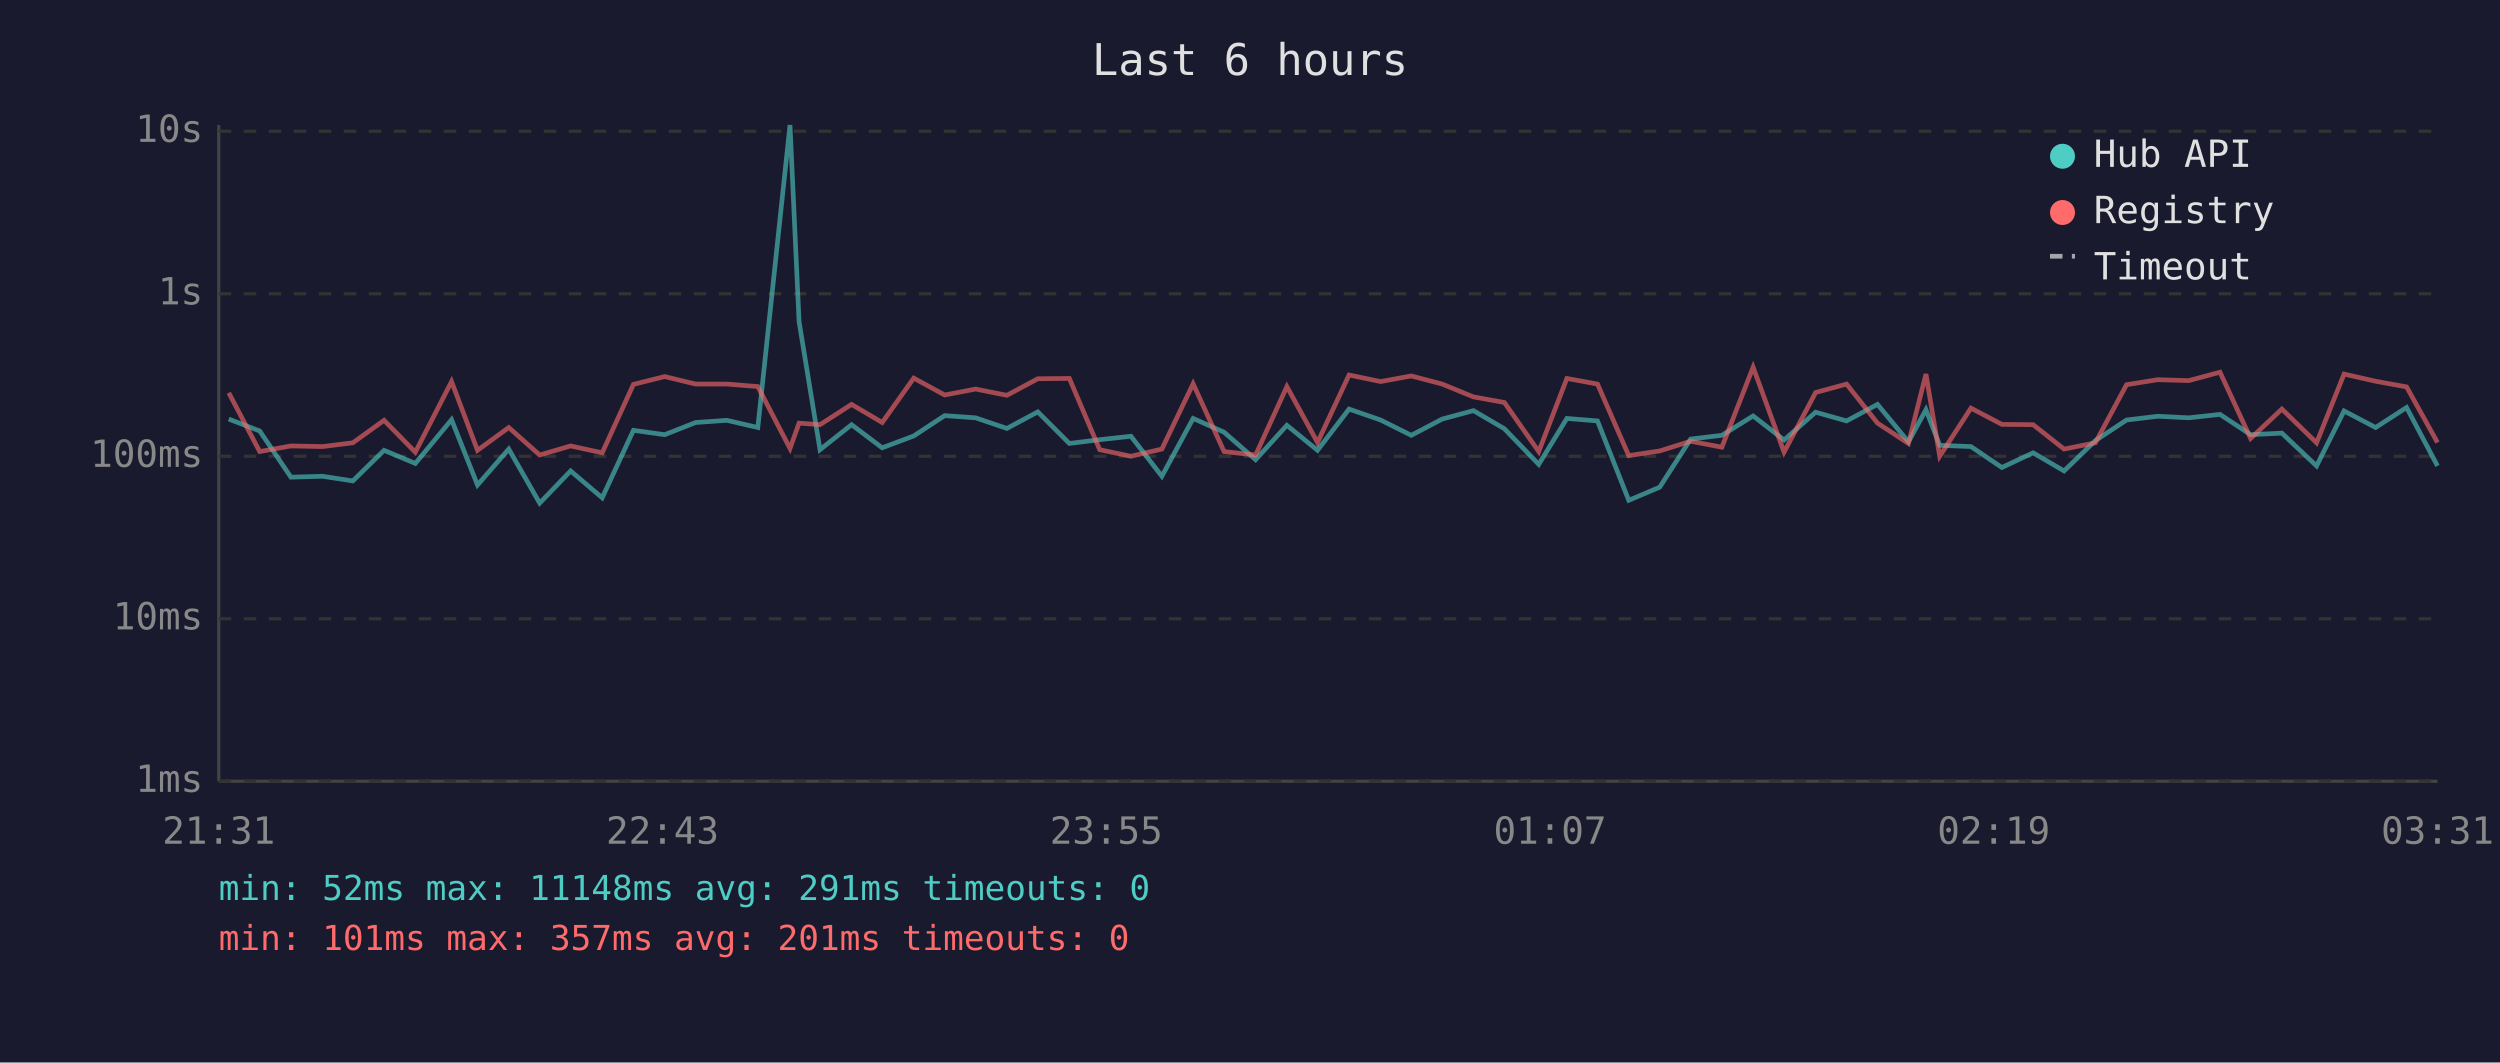
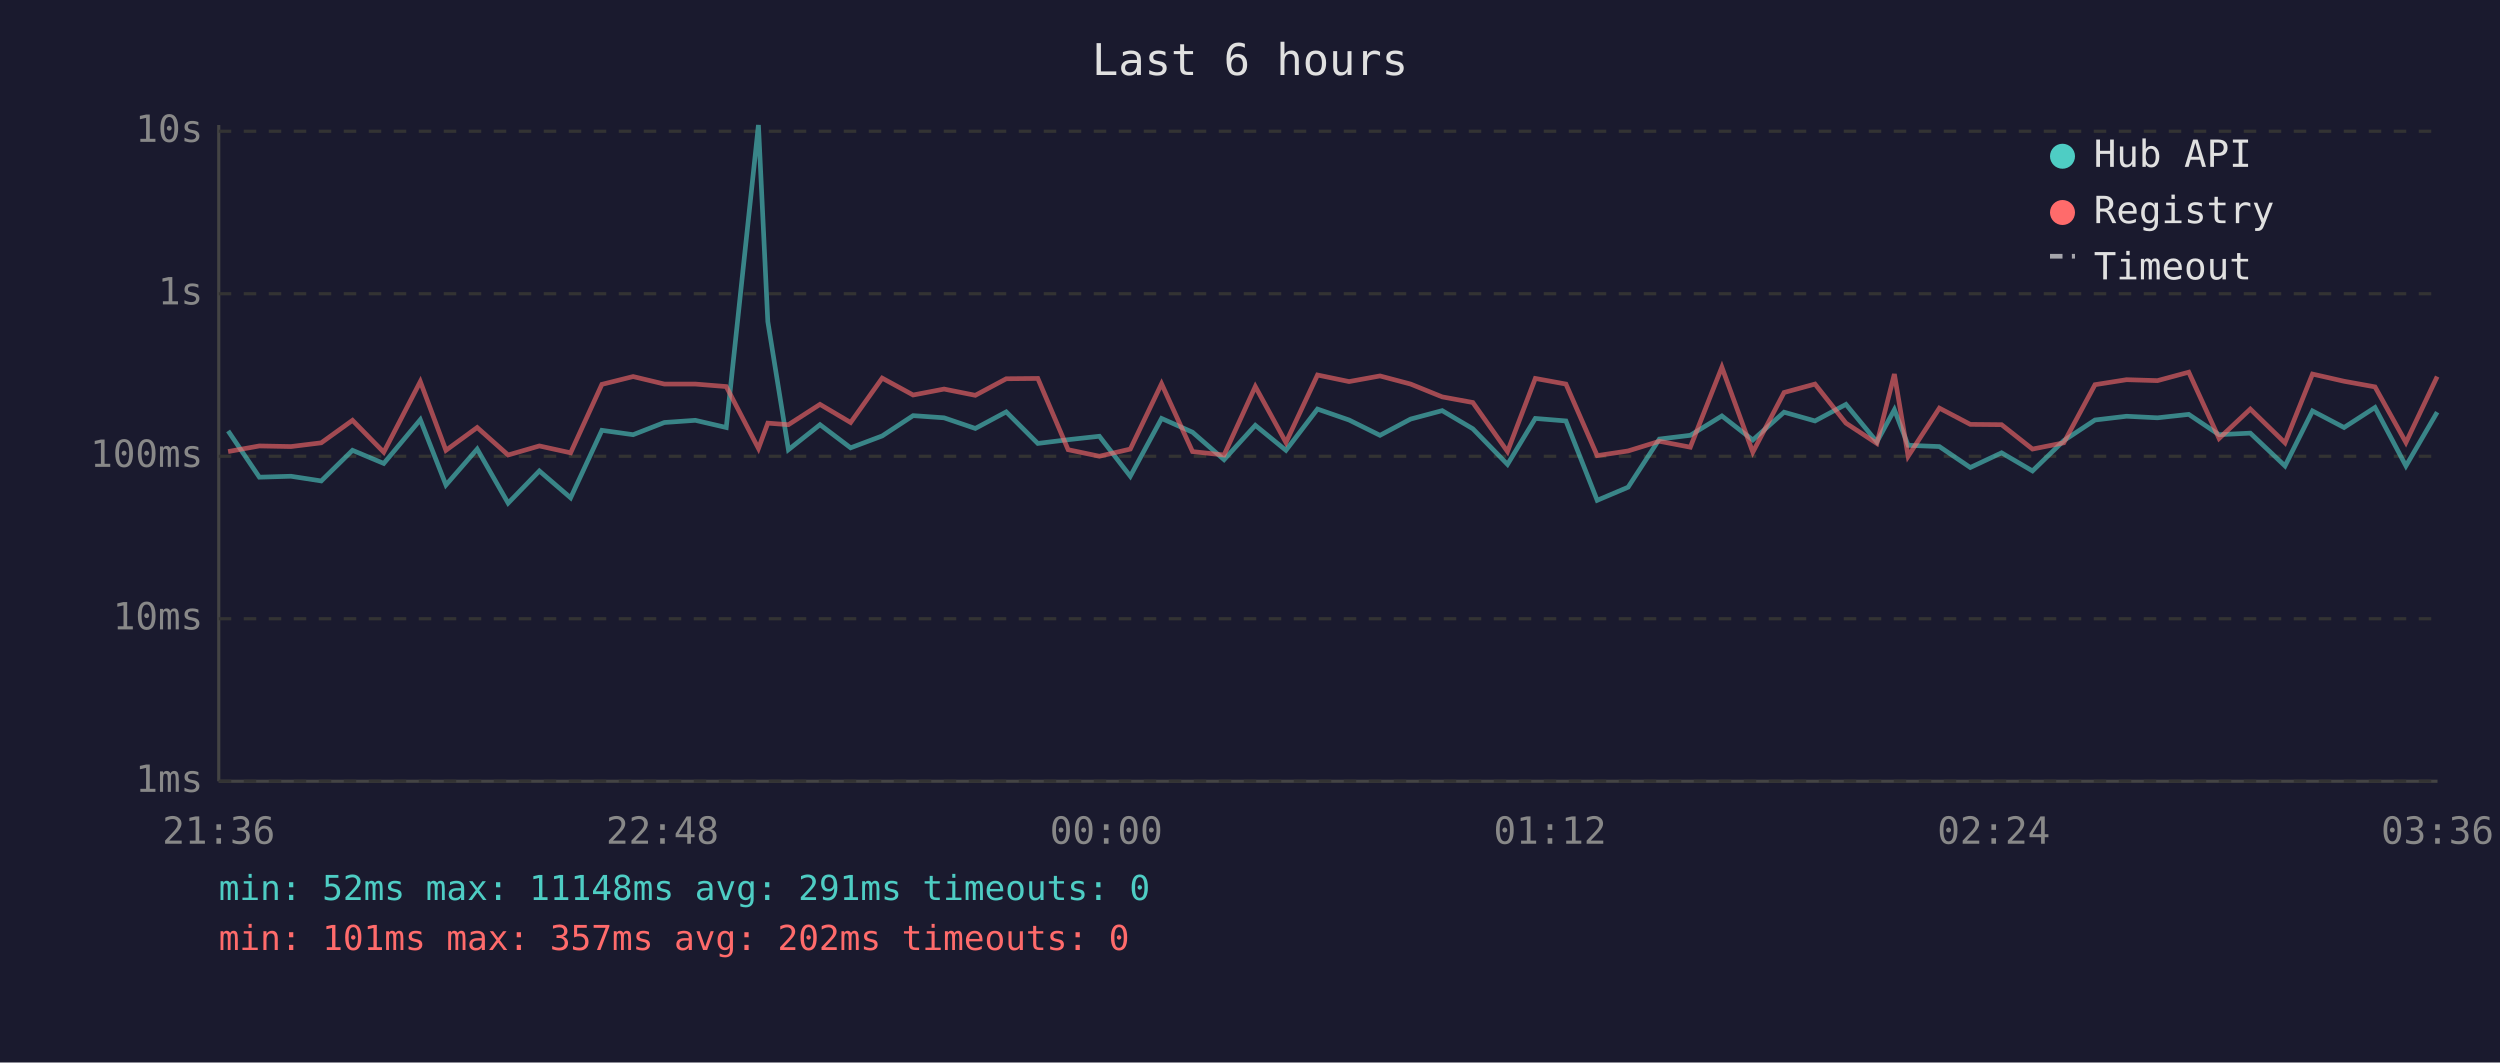
<svg xmlns="http://www.w3.org/2000/svg" viewBox="0 0 800 340" font-family="monospace" font-size="12">
  <rect width="800" height="340" fill="#1a1a2e" />
  <text x="400" y="24" fill="#e0e0e0" font-size="14" text-anchor="middle">Last 6 hours</text>
  <line x1="70" y1="40" x2="70" y2="250" stroke="#444" stroke-width="1" />
  <line x1="70" y1="250" x2="780" y2="250" stroke="#444" stroke-width="1" />
  <line x1="70" y1="250" x2="780" y2="250" stroke="#333" stroke-width="1" stroke-dasharray="4" />
  <text x="65" y="250" fill="#888" text-anchor="end" dominant-baseline="middle">1ms</text>
  <line x1="70" y1="198" x2="780" y2="198" stroke="#333" stroke-width="1" stroke-dasharray="4" />
  <text x="65" y="198" fill="#888" text-anchor="end" dominant-baseline="middle">10ms</text>
  <line x1="70" y1="146" x2="780" y2="146" stroke="#333" stroke-width="1" stroke-dasharray="4" />
  <text x="65" y="146" fill="#888" text-anchor="end" dominant-baseline="middle">100ms</text>
  <line x1="70" y1="94" x2="780" y2="94" stroke="#333" stroke-width="1" stroke-dasharray="4" />
  <text x="65" y="94" fill="#888" text-anchor="end" dominant-baseline="middle">1s</text>
  <line x1="70" y1="42" x2="780" y2="42" stroke="#333" stroke-width="1" stroke-dasharray="4" />
  <text x="65" y="42" fill="#888" text-anchor="end" dominant-baseline="middle">10s</text>
-   <text x="70" y="270" fill="#888" text-anchor="middle">21:31</text>
-   <text x="212" y="270" fill="#888" text-anchor="middle">22:43</text>
-   <text x="354" y="270" fill="#888" text-anchor="middle">23:55</text>
-   <text x="496" y="270" fill="#888" text-anchor="middle">01:07</text>
-   <text x="638" y="270" fill="#888" text-anchor="middle">02:19</text>
-   <text x="780" y="270" fill="#888" text-anchor="middle">03:31</text>
-   <polyline points="73.2,134.1 83.1,137.9 93.1,152.7 103.2,152.4 112.9,153.9 122.9,144.1 132.9,148.3 144.5,134.3 152.8,155.2 162.8,143.7 172.7,161.0 182.6,150.7 192.7,159.3 202.7,137.7 212.7,139.1 222.6,135.2 232.6,134.5 242.5,136.8 252.8,40.0 255.7,102.9 262.4,143.9 272.5,135.9 282.3,143.3 292.4,139.5 302.3,133.0 312.2,133.7 322.2,137.1 332.1,131.8 342.2,141.9 351.9,140.7 361.9,139.6 371.8,152.4 381.8,133.9 391.7,138.3 401.8,147.1 411.8,136.1 421.6,144.1 431.7,130.9 441.8,134.4 451.6,139.3 461.5,134.1 471.5,131.4 481.4,137.2 492.4,148.6 501.4,133.9 511.2,134.7 521.2,160.1 531.1,155.9 541.0,140.5 551.0,139.3 561.0,133.1 570.9,140.8 581.0,131.9 590.9,134.7 600.8,129.4 610.7,141.4 616.3,131.1 620.7,142.5 630.7,142.9 640.6,149.6 650.6,144.9 660.5,150.7 670.5,141.0 680.5,134.4 690.5,133.2 700.4,133.7 710.4,132.6 720.2,139.1 730.2,138.6 741.3,149.1 750.1,131.5 760.2,136.8 770.1,130.4 780.0,149.1" fill="none" stroke="#4ecdc4" stroke-width="1.5" opacity="0.6" />
-   <polyline points="73.2,125.7 83.1,144.5 93.1,142.7 103.2,142.9 112.9,141.7 122.9,134.5 132.9,144.7 144.5,122.1 152.8,144.1 162.8,136.8 172.7,145.6 182.6,142.7 192.7,144.9 202.7,123.0 212.7,120.5 222.6,122.9 232.6,122.9 242.5,123.7 252.8,143.5 255.7,135.4 262.4,135.9 272.5,129.4 282.3,135.2 292.4,121.0 302.3,126.4 312.2,124.5 322.2,126.5 332.1,121.2 342.2,121.1 351.9,143.9 361.9,146.0 371.8,143.7 381.8,122.8 391.7,144.5 401.8,145.6 411.8,123.7 421.6,141.6 431.7,120.0 441.8,122.1 451.6,120.3 461.5,122.9 471.5,127.0 481.4,128.8 492.4,144.5 501.4,121.1 511.2,122.9 521.2,145.8 531.1,144.3 541.0,141.2 551.0,143.1 561.0,117.5 570.9,144.7 581.0,125.6 590.9,122.9 600.8,135.4 610.7,141.9 616.3,119.7 620.7,146.0 630.7,130.6 640.6,135.8 650.6,135.9 660.5,143.7 670.5,141.7 680.5,123.1 690.5,121.5 700.4,121.8 710.4,119.1 720.2,140.3 730.2,130.9 741.3,141.7 750.1,119.7 760.2,122.0 770.1,123.8 780.0,141.6" fill="none" stroke="#ff6b6b" stroke-width="1.5" opacity="0.6" />
+   <text x="70" y="270" fill="#888" text-anchor="middle">21:36</text>
+   <text x="212" y="270" fill="#888" text-anchor="middle">22:48</text>
+   <text x="354" y="270" fill="#888" text-anchor="middle">00:00</text>
+   <text x="496" y="270" fill="#888" text-anchor="middle">01:12</text>
+   <text x="638" y="270" fill="#888" text-anchor="middle">02:24</text>
+   <text x="780" y="270" fill="#888" text-anchor="middle">03:36</text>
+   <polyline points="73.0,137.9 83.0,152.7 93.1,152.4 102.8,153.9 112.8,144.1 122.8,148.3 134.5,134.3 142.7,155.2 152.7,143.7 162.6,161.0 172.6,150.7 182.6,159.3 192.6,137.7 202.6,139.1 212.6,135.2 222.5,134.5 232.4,136.8 242.7,40.0 245.7,102.9 252.3,143.9 262.4,135.9 272.2,143.3 282.3,139.5 292.2,133.0 302.1,133.7 312.1,137.1 322.0,131.8 332.1,141.9 341.8,140.7 351.8,139.6 361.7,152.4 371.7,133.9 381.6,138.3 391.7,147.1 401.7,136.1 411.5,144.1 421.6,130.9 431.7,134.4 441.6,139.3 451.4,134.1 461.5,131.4 471.3,137.2 482.4,148.6 491.3,133.9 501.1,134.7 511.1,160.1 521.0,155.9 531.0,140.5 540.9,139.3 551.0,133.1 560.9,140.8 570.9,131.9 580.8,134.7 590.7,129.4 600.6,141.4 606.2,131.1 610.6,142.5 620.6,142.9 630.5,149.6 640.5,144.9 650.4,150.7 660.4,141.0 670.4,134.4 680.5,133.2 690.4,133.7 700.4,132.6 710.1,139.1 720.1,138.6 731.2,149.1 740.0,131.5 750.1,136.8 760.0,130.4 769.9,149.1 779.9,131.9" fill="none" stroke="#4ecdc4" stroke-width="1.5" opacity="0.6" />
+   <polyline points="73.0,144.5 83.0,142.7 93.1,142.9 102.8,141.7 112.8,134.5 122.8,144.7 134.5,122.1 142.7,144.1 152.7,136.8 162.6,145.6 172.6,142.7 182.6,144.9 192.6,123.0 202.6,120.5 212.6,122.9 222.5,122.9 232.4,123.7 242.7,143.5 245.7,135.4 252.3,135.9 262.4,129.4 272.2,135.2 282.3,121.0 292.2,126.4 302.1,124.5 312.1,126.5 322.0,121.2 332.1,121.1 341.8,143.9 351.8,146.0 361.7,143.7 371.7,122.8 381.6,144.5 391.7,145.6 401.7,123.7 411.5,141.6 421.6,120.0 431.7,122.1 441.6,120.3 451.4,122.9 461.5,127.0 471.3,128.8 482.4,144.5 491.3,121.1 501.1,122.9 511.1,145.8 521.0,144.3 531.0,141.2 540.9,143.1 551.0,117.5 560.9,144.7 570.9,125.6 580.8,122.9 590.7,135.4 600.6,141.9 606.2,119.7 610.6,146.0 620.6,130.6 630.5,135.8 640.5,135.9 650.4,143.7 660.4,141.7 670.4,123.1 680.5,121.5 690.4,121.8 700.4,119.1 710.1,140.3 720.1,130.9 731.2,141.7 740.0,119.7 750.1,122.0 760.0,123.8 769.9,141.6 779.9,120.5" fill="none" stroke="#ff6b6b" stroke-width="1.5" opacity="0.6" />
  <circle cx="660" cy="50" r="4" fill="#4ecdc4" />
  <text x="670" y="50" fill="#e0e0e0" dominant-baseline="middle">Hub API</text>
  <circle cx="660" cy="68" r="4" fill="#ff6b6b" />
  <text x="670" y="68" fill="#e0e0e0" dominant-baseline="middle">Registry</text>
  <line x1="656" y1="82" x2="664" y2="82" stroke="#e0e0e0" stroke-width="1.5" stroke-dasharray="4,3" opacity="0.7" />
  <text x="670" y="86" fill="#e0e0e0" dominant-baseline="middle">Timeout</text>
  <text x="70" y="288" fill="#4ecdc4" font-size="11">min: 52ms  max: 11148ms  avg: 291ms  timeouts: 0</text>
-   <text x="70" y="304" fill="#ff6b6b" font-size="11">min: 101ms  max: 357ms  avg: 201ms  timeouts: 0</text>
+   <text x="70" y="304" fill="#ff6b6b" font-size="11">min: 101ms  max: 357ms  avg: 202ms  timeouts: 0</text>
</svg>
